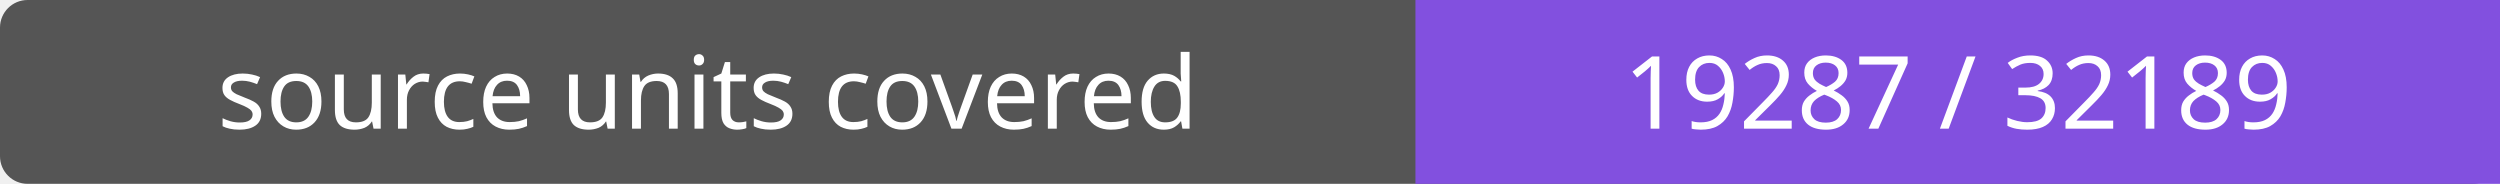
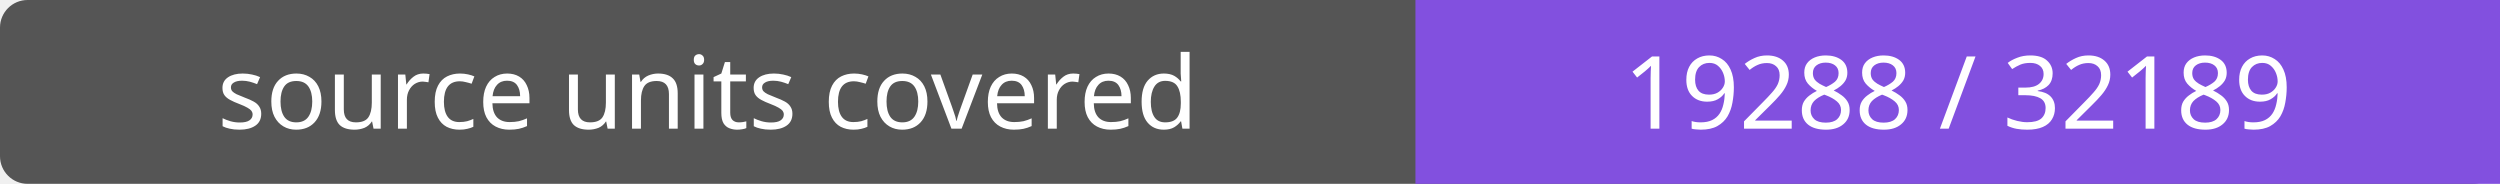
- <svg xmlns="http://www.w3.org/2000/svg" width="272" height="20" role="img" aria-label="source units covered: 19287 / 32189">
+ <svg xmlns="http://www.w3.org/2000/svg" width="272" height="20" role="img" aria-label="source units covered: 19288 / 32189">
  <rect width="272" height="20" rx="3" fill="#555" />
  <path fill="#8250df" d="M154 0h118v20H154z" />
  <g fill="#fff" text-anchor="middle" font-family="Verdana,sans-serif" font-size="11">
    <text x="77.0" y="14">source units covered</text>
-     <text x="213.0" y="14">19287 / 32189</text>
+     <text x="213.0" y="14">19288 / 32189</text>
  </g>
</svg>
